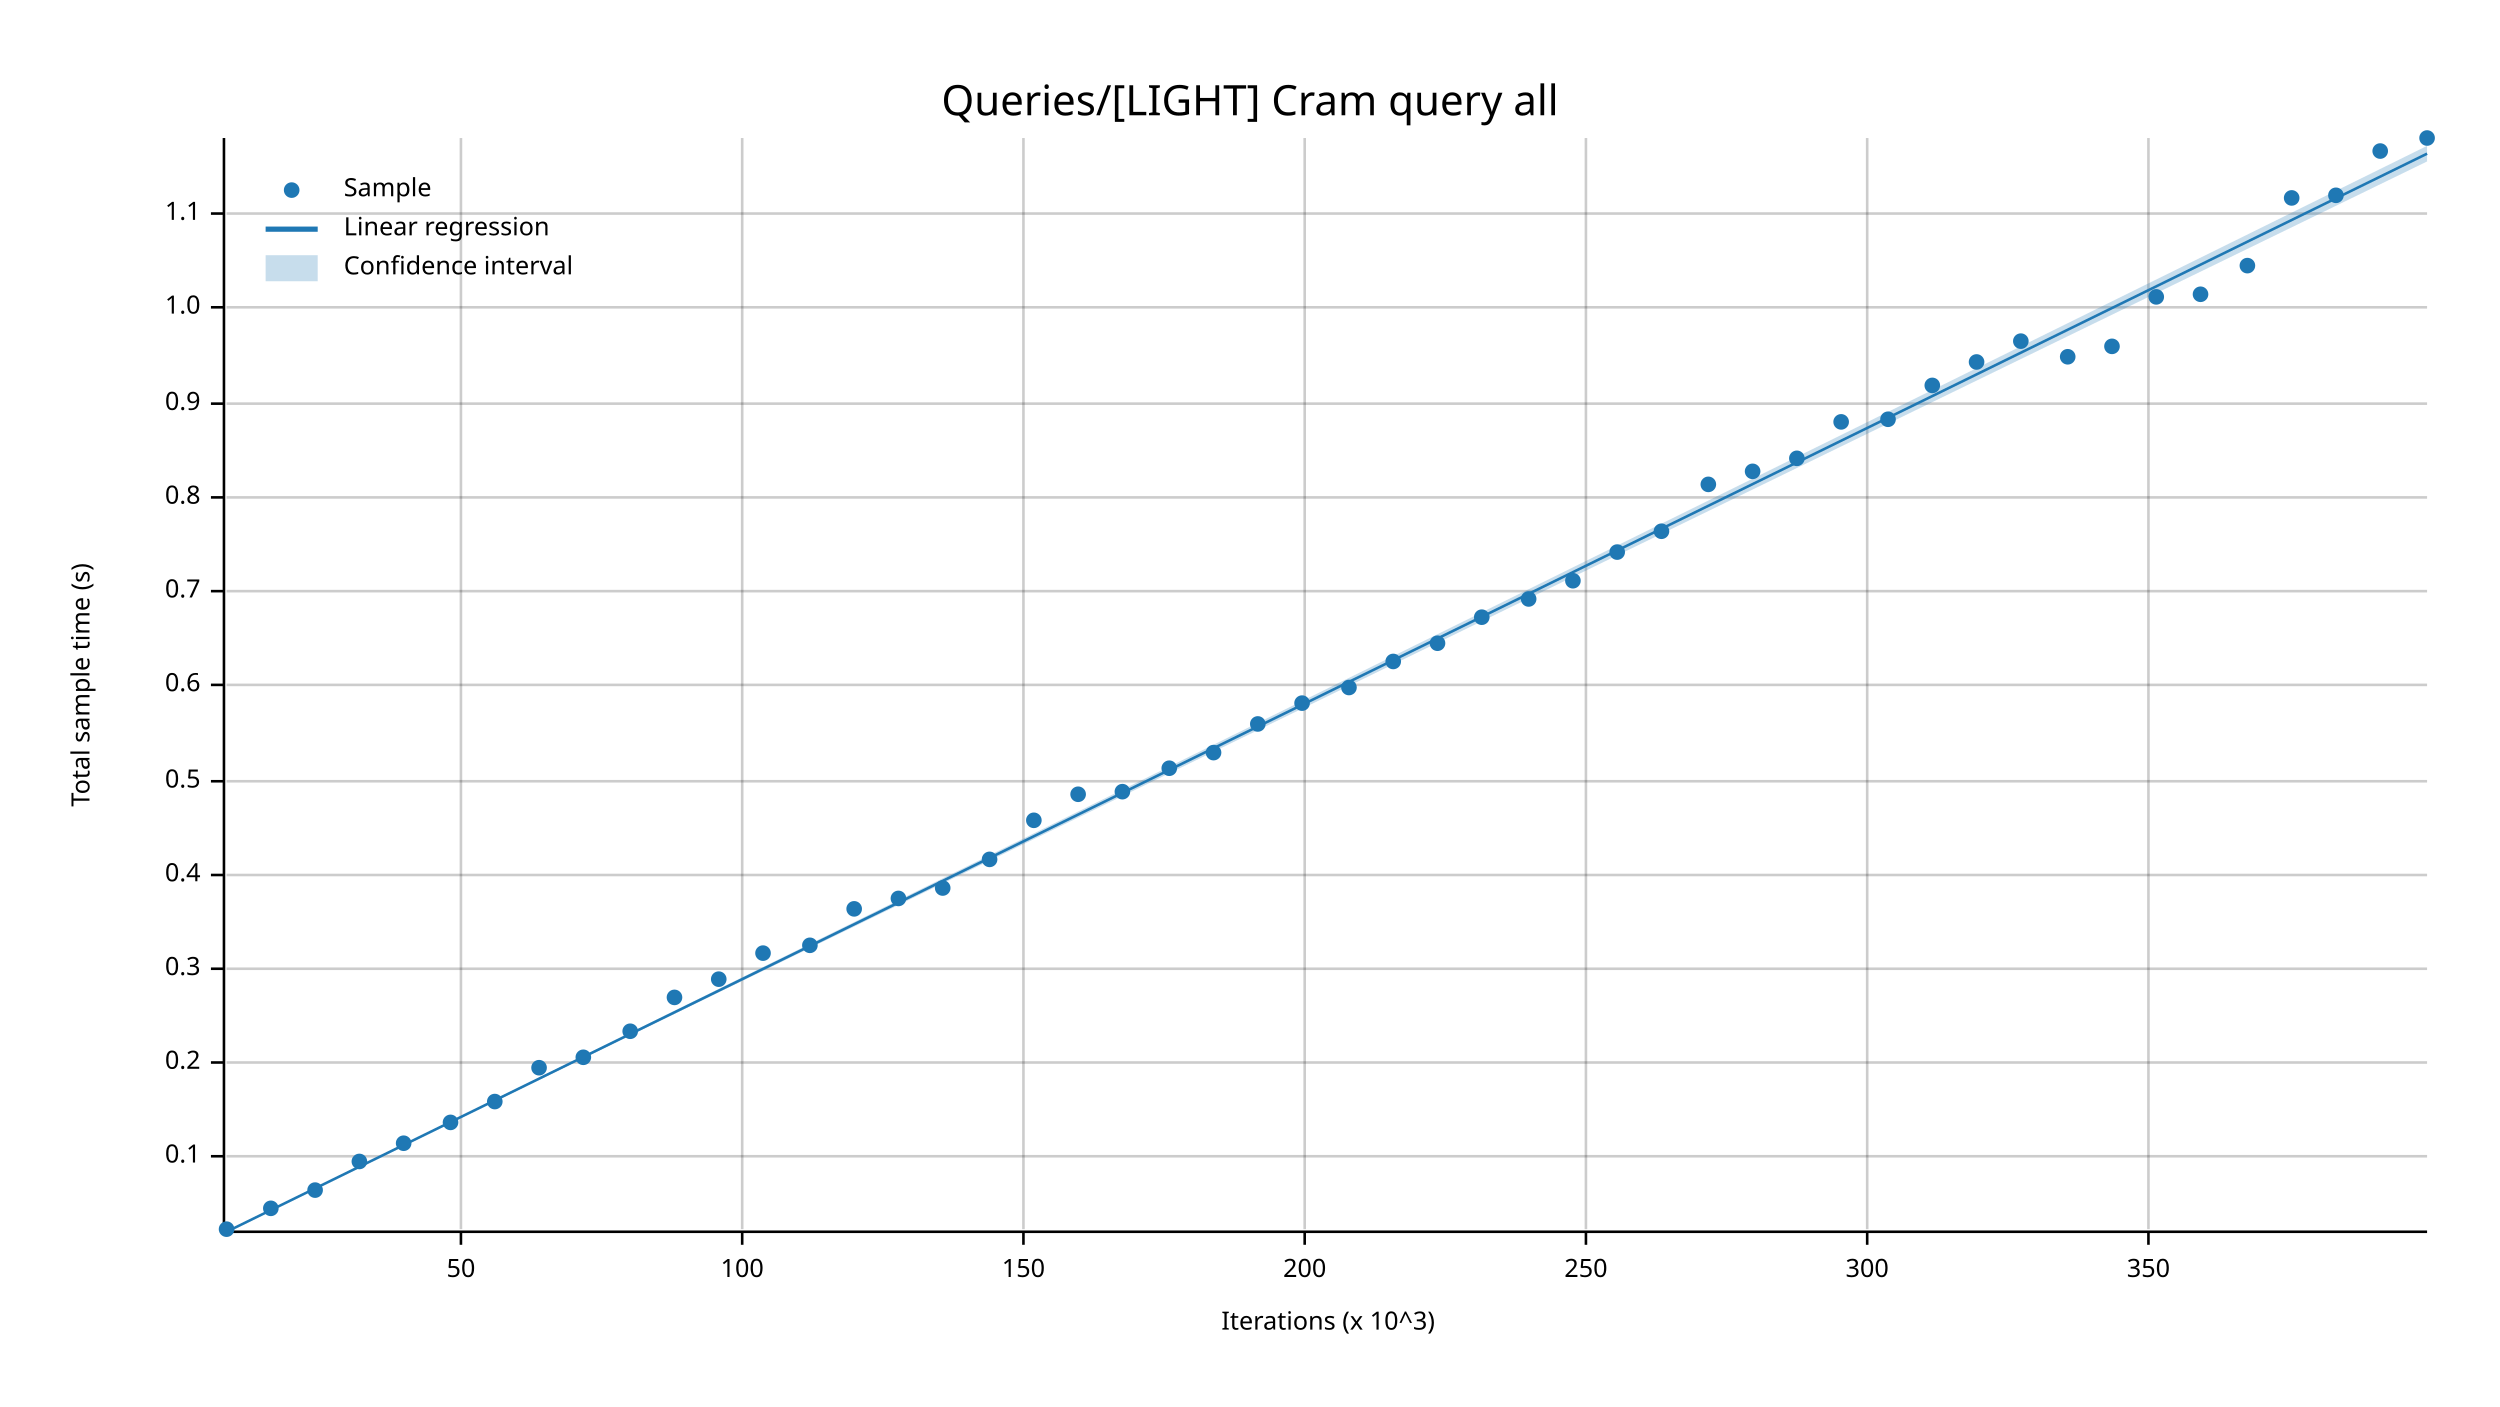
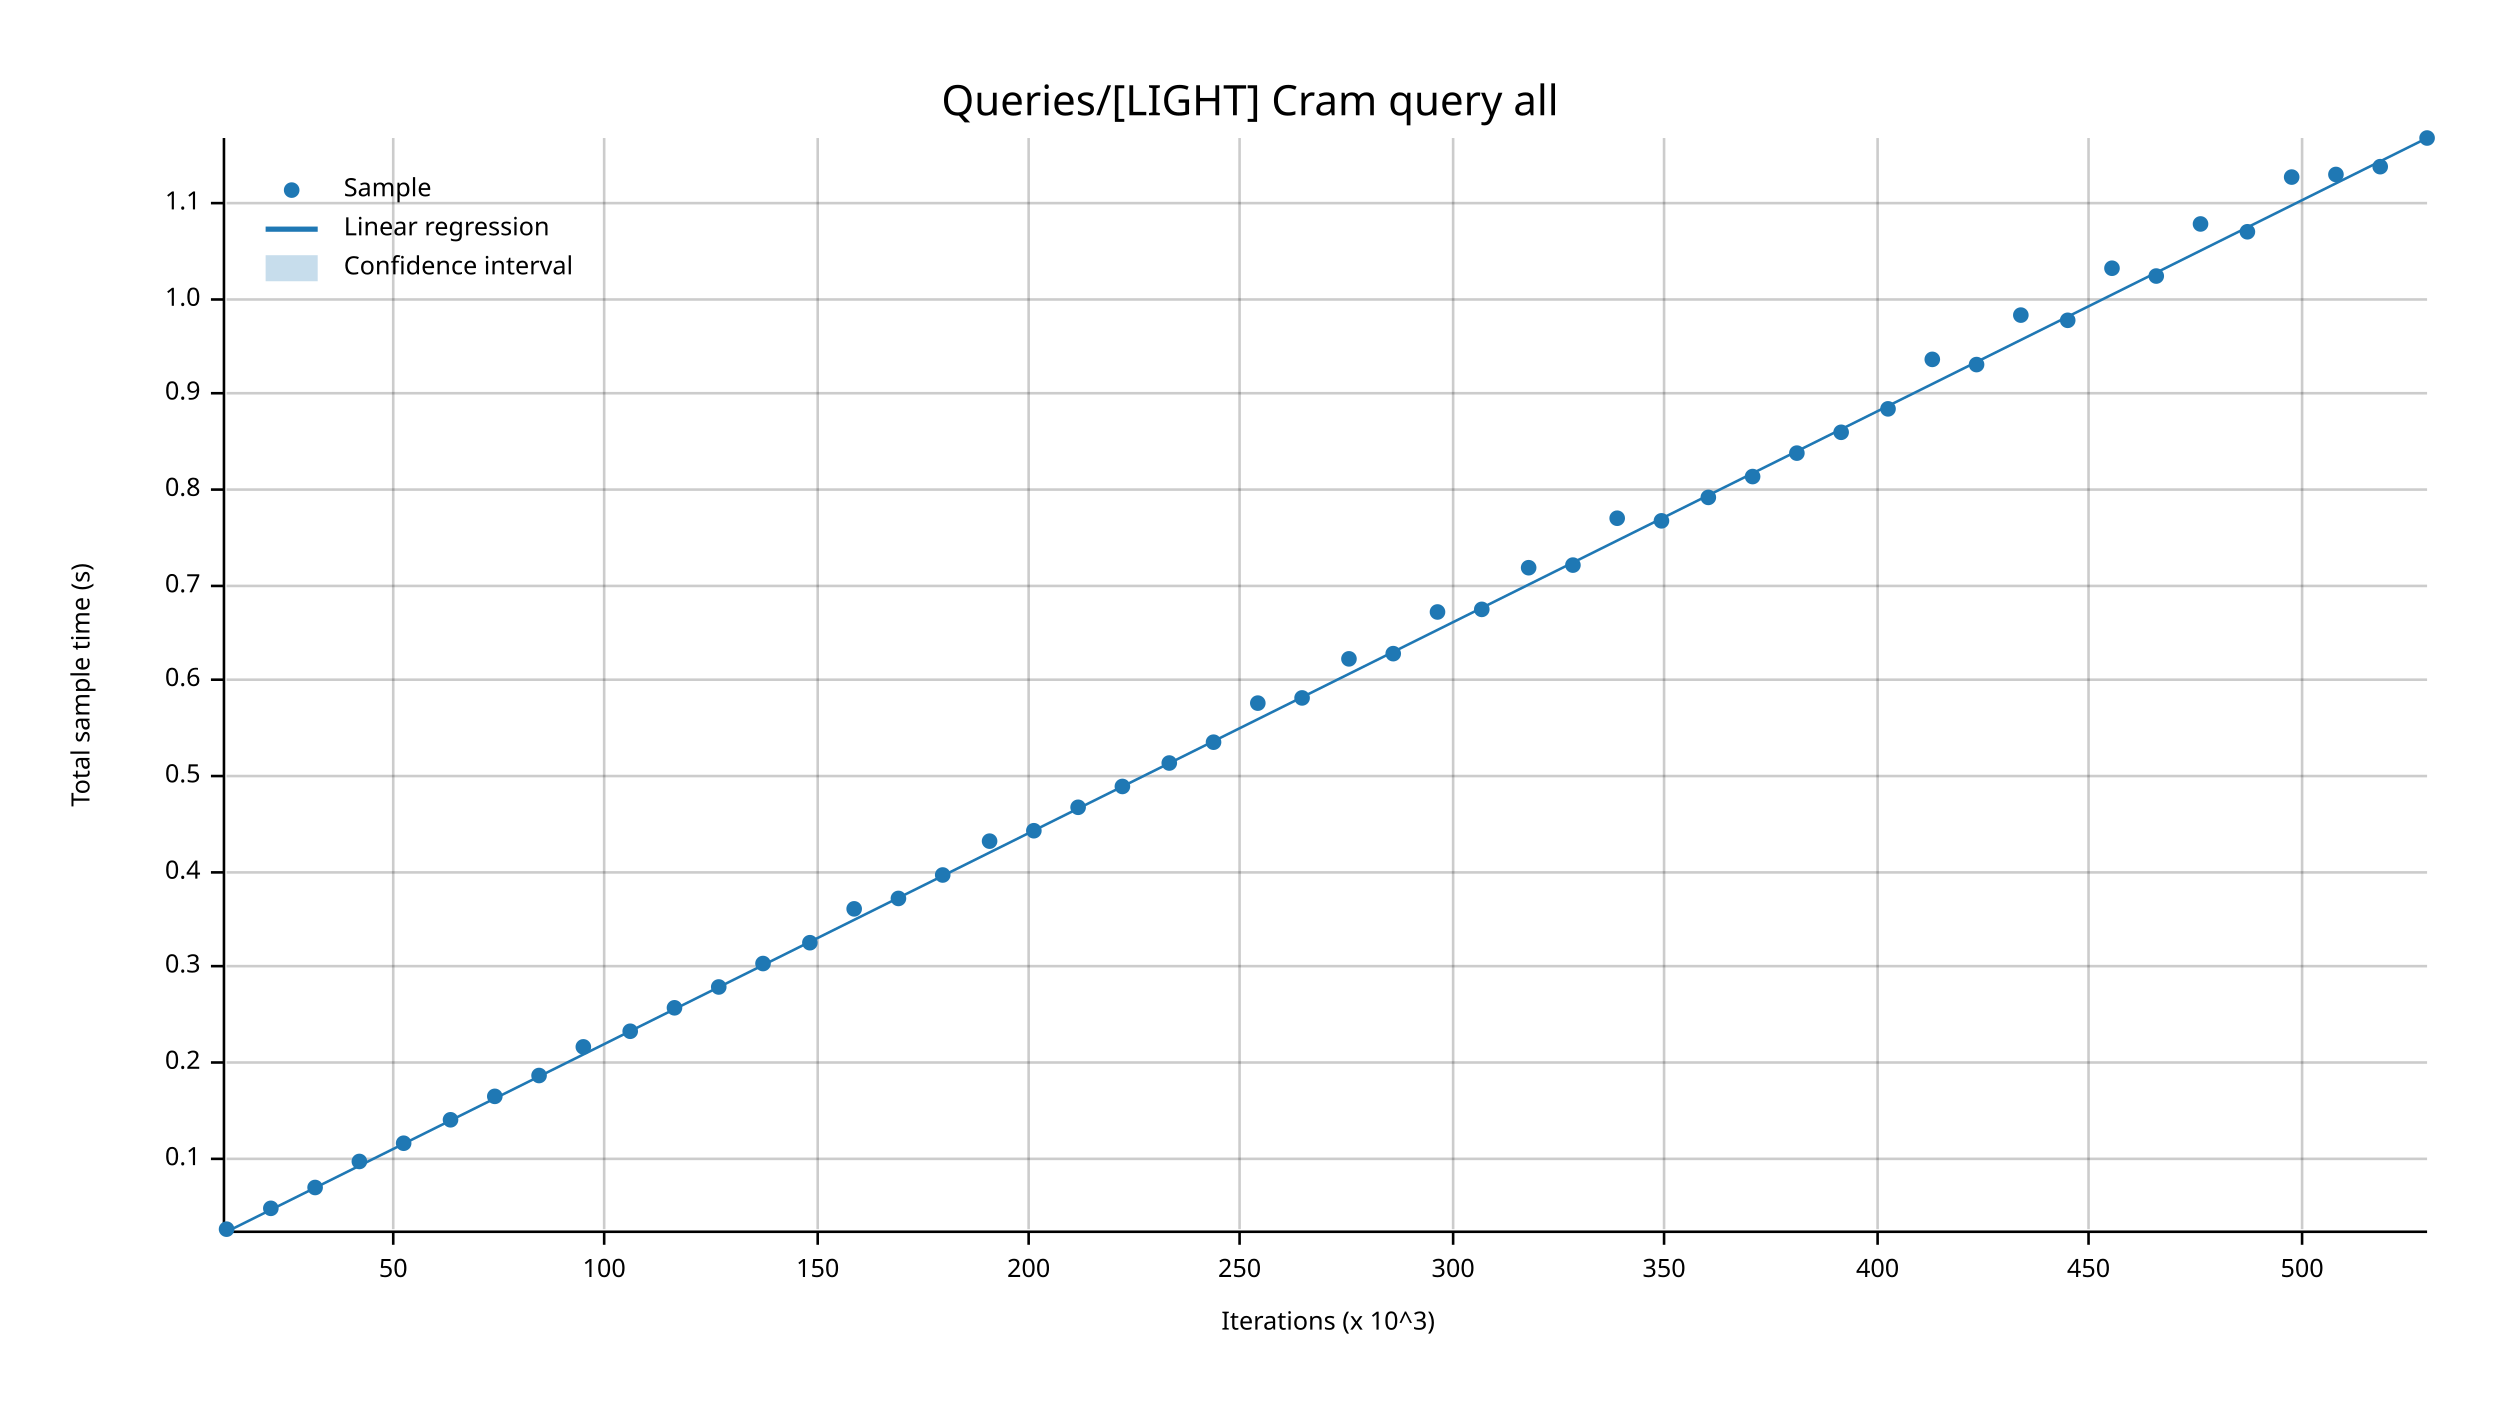
<svg xmlns="http://www.w3.org/2000/svg" width="960" height="540" viewBox="0 0 960 540">
  <text x="480" y="32" dy="0.76em" text-anchor="middle" font-family="sans-serif" font-size="16.129" opacity="1" fill="#000000">
Queries/[LIGHT] Cram query all
</text>
  <text x="27" y="263" dy="0.76em" text-anchor="middle" font-family="sans-serif" font-size="9.677" opacity="1" fill="#000000" transform="rotate(270, 27, 263)">
Total sample time (s)
</text>
  <text x="510" y="513" dy="-0.5ex" text-anchor="middle" font-family="sans-serif" font-size="9.677" opacity="1" fill="#000000">
Iterations (x 10^3)
</text>
-   <line opacity="0.2" stroke="#000000" stroke-width="1" x1="177" y1="472" x2="177" y2="53" />
-   <line opacity="0.2" stroke="#000000" stroke-width="1" x1="285" y1="472" x2="285" y2="53" />
-   <line opacity="0.2" stroke="#000000" stroke-width="1" x1="393" y1="472" x2="393" y2="53" />
-   <line opacity="0.2" stroke="#000000" stroke-width="1" x1="501" y1="472" x2="501" y2="53" />
-   <line opacity="0.2" stroke="#000000" stroke-width="1" x1="609" y1="472" x2="609" y2="53" />
-   <line opacity="0.2" stroke="#000000" stroke-width="1" x1="717" y1="472" x2="717" y2="53" />
-   <line opacity="0.2" stroke="#000000" stroke-width="1" x1="825" y1="472" x2="825" y2="53" />
-   <line opacity="0.2" stroke="#000000" stroke-width="1" x1="87" y1="444" x2="932" y2="444" />
+   <line opacity="0.2" stroke="#000000" stroke-width="1" x1="151" y1="472" x2="151" y2="53" />
+   <line opacity="0.2" stroke="#000000" stroke-width="1" x1="232" y1="472" x2="232" y2="53" />
+   <line opacity="0.2" stroke="#000000" stroke-width="1" x1="314" y1="472" x2="314" y2="53" />
+   <line opacity="0.2" stroke="#000000" stroke-width="1" x1="395" y1="472" x2="395" y2="53" />
+   <line opacity="0.2" stroke="#000000" stroke-width="1" x1="476" y1="472" x2="476" y2="53" />
+   <line opacity="0.2" stroke="#000000" stroke-width="1" x1="558" y1="472" x2="558" y2="53" />
+   <line opacity="0.2" stroke="#000000" stroke-width="1" x1="639" y1="472" x2="639" y2="53" />
+   <line opacity="0.2" stroke="#000000" stroke-width="1" x1="721" y1="472" x2="721" y2="53" />
+   <line opacity="0.2" stroke="#000000" stroke-width="1" x1="802" y1="472" x2="802" y2="53" />
+   <line opacity="0.2" stroke="#000000" stroke-width="1" x1="884" y1="472" x2="884" y2="53" />
+   <line opacity="0.2" stroke="#000000" stroke-width="1" x1="87" y1="445" x2="932" y2="445" />
  <line opacity="0.2" stroke="#000000" stroke-width="1" x1="87" y1="408" x2="932" y2="408" />
-   <line opacity="0.2" stroke="#000000" stroke-width="1" x1="87" y1="372" x2="932" y2="372" />
-   <line opacity="0.2" stroke="#000000" stroke-width="1" x1="87" y1="336" x2="932" y2="336" />
-   <line opacity="0.2" stroke="#000000" stroke-width="1" x1="87" y1="300" x2="932" y2="300" />
-   <line opacity="0.2" stroke="#000000" stroke-width="1" x1="87" y1="263" x2="932" y2="263" />
-   <line opacity="0.2" stroke="#000000" stroke-width="1" x1="87" y1="227" x2="932" y2="227" />
-   <line opacity="0.2" stroke="#000000" stroke-width="1" x1="87" y1="191" x2="932" y2="191" />
-   <line opacity="0.2" stroke="#000000" stroke-width="1" x1="87" y1="155" x2="932" y2="155" />
-   <line opacity="0.2" stroke="#000000" stroke-width="1" x1="87" y1="118" x2="932" y2="118" />
-   <line opacity="0.2" stroke="#000000" stroke-width="1" x1="87" y1="82" x2="932" y2="82" />
+   <line opacity="0.2" stroke="#000000" stroke-width="1" x1="87" y1="371" x2="932" y2="371" />
+   <line opacity="0.2" stroke="#000000" stroke-width="1" x1="87" y1="335" x2="932" y2="335" />
+   <line opacity="0.2" stroke="#000000" stroke-width="1" x1="87" y1="298" x2="932" y2="298" />
+   <line opacity="0.2" stroke="#000000" stroke-width="1" x1="87" y1="261" x2="932" y2="261" />
+   <line opacity="0.2" stroke="#000000" stroke-width="1" x1="87" y1="225" x2="932" y2="225" />
+   <line opacity="0.2" stroke="#000000" stroke-width="1" x1="87" y1="188" x2="932" y2="188" />
+   <line opacity="0.2" stroke="#000000" stroke-width="1" x1="87" y1="151" x2="932" y2="151" />
+   <line opacity="0.2" stroke="#000000" stroke-width="1" x1="87" y1="115" x2="932" y2="115" />
+   <line opacity="0.2" stroke="#000000" stroke-width="1" x1="87" y1="78" x2="932" y2="78" />
  <polyline fill="none" opacity="1" stroke="#000000" stroke-width="1" points="86,53 86,472 " />
-   <text x="77" y="444" dy="0.5ex" text-anchor="end" font-family="sans-serif" font-size="9.677" opacity="1" fill="#000000">
+   <text x="77" y="445" dy="0.5ex" text-anchor="end" font-family="sans-serif" font-size="9.677" opacity="1" fill="#000000">
0.1
</text>
-   <polyline fill="none" opacity="1" stroke="#000000" stroke-width="1" points="81,444 86,444 " />
+   <polyline fill="none" opacity="1" stroke="#000000" stroke-width="1" points="81,445 86,445 " />
  <text x="77" y="408" dy="0.5ex" text-anchor="end" font-family="sans-serif" font-size="9.677" opacity="1" fill="#000000">
0.2
</text>
  <polyline fill="none" opacity="1" stroke="#000000" stroke-width="1" points="81,408 86,408 " />
-   <text x="77" y="372" dy="0.5ex" text-anchor="end" font-family="sans-serif" font-size="9.677" opacity="1" fill="#000000">
+   <text x="77" y="371" dy="0.5ex" text-anchor="end" font-family="sans-serif" font-size="9.677" opacity="1" fill="#000000">
0.3
</text>
-   <polyline fill="none" opacity="1" stroke="#000000" stroke-width="1" points="81,372 86,372 " />
-   <text x="77" y="336" dy="0.5ex" text-anchor="end" font-family="sans-serif" font-size="9.677" opacity="1" fill="#000000">
+   <polyline fill="none" opacity="1" stroke="#000000" stroke-width="1" points="81,371 86,371 " />
+   <text x="77" y="335" dy="0.5ex" text-anchor="end" font-family="sans-serif" font-size="9.677" opacity="1" fill="#000000">
0.4
</text>
-   <polyline fill="none" opacity="1" stroke="#000000" stroke-width="1" points="81,336 86,336 " />
-   <text x="77" y="300" dy="0.5ex" text-anchor="end" font-family="sans-serif" font-size="9.677" opacity="1" fill="#000000">
+   <polyline fill="none" opacity="1" stroke="#000000" stroke-width="1" points="81,335 86,335 " />
+   <text x="77" y="298" dy="0.5ex" text-anchor="end" font-family="sans-serif" font-size="9.677" opacity="1" fill="#000000">
0.5
</text>
-   <polyline fill="none" opacity="1" stroke="#000000" stroke-width="1" points="81,300 86,300 " />
-   <text x="77" y="263" dy="0.5ex" text-anchor="end" font-family="sans-serif" font-size="9.677" opacity="1" fill="#000000">
+   <polyline fill="none" opacity="1" stroke="#000000" stroke-width="1" points="81,298 86,298 " />
+   <text x="77" y="261" dy="0.5ex" text-anchor="end" font-family="sans-serif" font-size="9.677" opacity="1" fill="#000000">
0.6
</text>
-   <polyline fill="none" opacity="1" stroke="#000000" stroke-width="1" points="81,263 86,263 " />
-   <text x="77" y="227" dy="0.5ex" text-anchor="end" font-family="sans-serif" font-size="9.677" opacity="1" fill="#000000">
+   <polyline fill="none" opacity="1" stroke="#000000" stroke-width="1" points="81,261 86,261 " />
+   <text x="77" y="225" dy="0.5ex" text-anchor="end" font-family="sans-serif" font-size="9.677" opacity="1" fill="#000000">
0.7
</text>
-   <polyline fill="none" opacity="1" stroke="#000000" stroke-width="1" points="81,227 86,227 " />
-   <text x="77" y="191" dy="0.5ex" text-anchor="end" font-family="sans-serif" font-size="9.677" opacity="1" fill="#000000">
+   <polyline fill="none" opacity="1" stroke="#000000" stroke-width="1" points="81,225 86,225 " />
+   <text x="77" y="188" dy="0.5ex" text-anchor="end" font-family="sans-serif" font-size="9.677" opacity="1" fill="#000000">
0.8
</text>
-   <polyline fill="none" opacity="1" stroke="#000000" stroke-width="1" points="81,191 86,191 " />
-   <text x="77" y="155" dy="0.5ex" text-anchor="end" font-family="sans-serif" font-size="9.677" opacity="1" fill="#000000">
+   <polyline fill="none" opacity="1" stroke="#000000" stroke-width="1" points="81,188 86,188 " />
+   <text x="77" y="151" dy="0.5ex" text-anchor="end" font-family="sans-serif" font-size="9.677" opacity="1" fill="#000000">
0.9
</text>
-   <polyline fill="none" opacity="1" stroke="#000000" stroke-width="1" points="81,155 86,155 " />
-   <text x="77" y="118" dy="0.5ex" text-anchor="end" font-family="sans-serif" font-size="9.677" opacity="1" fill="#000000">
+   <polyline fill="none" opacity="1" stroke="#000000" stroke-width="1" points="81,151 86,151 " />
+   <text x="77" y="115" dy="0.5ex" text-anchor="end" font-family="sans-serif" font-size="9.677" opacity="1" fill="#000000">
1.0
</text>
-   <polyline fill="none" opacity="1" stroke="#000000" stroke-width="1" points="81,118 86,118 " />
-   <text x="77" y="82" dy="0.5ex" text-anchor="end" font-family="sans-serif" font-size="9.677" opacity="1" fill="#000000">
+   <polyline fill="none" opacity="1" stroke="#000000" stroke-width="1" points="81,115 86,115 " />
+   <text x="77" y="78" dy="0.5ex" text-anchor="end" font-family="sans-serif" font-size="9.677" opacity="1" fill="#000000">
1.1
</text>
-   <polyline fill="none" opacity="1" stroke="#000000" stroke-width="1" points="81,82 86,82 " />
+   <polyline fill="none" opacity="1" stroke="#000000" stroke-width="1" points="81,78 86,78 " />
  <polyline fill="none" opacity="1" stroke="#000000" stroke-width="1" points="87,473 932,473 " />
-   <text x="177" y="483" dy="0.76em" text-anchor="middle" font-family="sans-serif" font-size="9.677" opacity="1" fill="#000000">
+   <text x="151" y="483" dy="0.76em" text-anchor="middle" font-family="sans-serif" font-size="9.677" opacity="1" fill="#000000">
50
</text>
-   <polyline fill="none" opacity="1" stroke="#000000" stroke-width="1" points="177,473 177,478 " />
-   <text x="285" y="483" dy="0.76em" text-anchor="middle" font-family="sans-serif" font-size="9.677" opacity="1" fill="#000000">
+   <polyline fill="none" opacity="1" stroke="#000000" stroke-width="1" points="151,473 151,478 " />
+   <text x="232" y="483" dy="0.76em" text-anchor="middle" font-family="sans-serif" font-size="9.677" opacity="1" fill="#000000">
100
</text>
-   <polyline fill="none" opacity="1" stroke="#000000" stroke-width="1" points="285,473 285,478 " />
-   <text x="393" y="483" dy="0.76em" text-anchor="middle" font-family="sans-serif" font-size="9.677" opacity="1" fill="#000000">
+   <polyline fill="none" opacity="1" stroke="#000000" stroke-width="1" points="232,473 232,478 " />
+   <text x="314" y="483" dy="0.76em" text-anchor="middle" font-family="sans-serif" font-size="9.677" opacity="1" fill="#000000">
150
</text>
-   <polyline fill="none" opacity="1" stroke="#000000" stroke-width="1" points="393,473 393,478 " />
-   <text x="501" y="483" dy="0.76em" text-anchor="middle" font-family="sans-serif" font-size="9.677" opacity="1" fill="#000000">
+   <polyline fill="none" opacity="1" stroke="#000000" stroke-width="1" points="314,473 314,478 " />
+   <text x="395" y="483" dy="0.76em" text-anchor="middle" font-family="sans-serif" font-size="9.677" opacity="1" fill="#000000">
200
</text>
-   <polyline fill="none" opacity="1" stroke="#000000" stroke-width="1" points="501,473 501,478 " />
-   <text x="609" y="483" dy="0.76em" text-anchor="middle" font-family="sans-serif" font-size="9.677" opacity="1" fill="#000000">
+   <polyline fill="none" opacity="1" stroke="#000000" stroke-width="1" points="395,473 395,478 " />
+   <text x="476" y="483" dy="0.76em" text-anchor="middle" font-family="sans-serif" font-size="9.677" opacity="1" fill="#000000">
250
</text>
-   <polyline fill="none" opacity="1" stroke="#000000" stroke-width="1" points="609,473 609,478 " />
-   <text x="717" y="483" dy="0.76em" text-anchor="middle" font-family="sans-serif" font-size="9.677" opacity="1" fill="#000000">
+   <polyline fill="none" opacity="1" stroke="#000000" stroke-width="1" points="476,473 476,478 " />
+   <text x="558" y="483" dy="0.76em" text-anchor="middle" font-family="sans-serif" font-size="9.677" opacity="1" fill="#000000">
300
</text>
-   <polyline fill="none" opacity="1" stroke="#000000" stroke-width="1" points="717,473 717,478 " />
-   <text x="825" y="483" dy="0.76em" text-anchor="middle" font-family="sans-serif" font-size="9.677" opacity="1" fill="#000000">
+   <polyline fill="none" opacity="1" stroke="#000000" stroke-width="1" points="558,473 558,478 " />
+   <text x="639" y="483" dy="0.76em" text-anchor="middle" font-family="sans-serif" font-size="9.677" opacity="1" fill="#000000">
350
</text>
-   <polyline fill="none" opacity="1" stroke="#000000" stroke-width="1" points="825,473 825,478 " />
+   <polyline fill="none" opacity="1" stroke="#000000" stroke-width="1" points="639,473 639,478 " />
+   <text x="721" y="483" dy="0.76em" text-anchor="middle" font-family="sans-serif" font-size="9.677" opacity="1" fill="#000000">
+ 400
+ </text>
+   <polyline fill="none" opacity="1" stroke="#000000" stroke-width="1" points="721,473 721,478 " />
+   <text x="802" y="483" dy="0.76em" text-anchor="middle" font-family="sans-serif" font-size="9.677" opacity="1" fill="#000000">
+ 450
+ </text>
+   <polyline fill="none" opacity="1" stroke="#000000" stroke-width="1" points="802,473 802,478 " />
+   <text x="884" y="483" dy="0.76em" text-anchor="middle" font-family="sans-serif" font-size="9.677" opacity="1" fill="#000000">
+ 500
+ </text>
+   <polyline fill="none" opacity="1" stroke="#000000" stroke-width="1" points="884,473 884,478 " />
  <circle cx="87" cy="472" r="3" opacity="1" fill="#1F78B4" stroke="none" stroke-width="1" />
  <circle cx="104" cy="464" r="3" opacity="1" fill="#1F78B4" stroke="none" stroke-width="1" />
-   <circle cx="121" cy="457" r="3" opacity="1" fill="#1F78B4" stroke="none" stroke-width="1" />
+   <circle cx="121" cy="456" r="3" opacity="1" fill="#1F78B4" stroke="none" stroke-width="1" />
  <circle cx="138" cy="446" r="3" opacity="1" fill="#1F78B4" stroke="none" stroke-width="1" />
  <circle cx="155" cy="439" r="3" opacity="1" fill="#1F78B4" stroke="none" stroke-width="1" />
-   <circle cx="173" cy="431" r="3" opacity="1" fill="#1F78B4" stroke="none" stroke-width="1" />
-   <circle cx="190" cy="423" r="3" opacity="1" fill="#1F78B4" stroke="none" stroke-width="1" />
-   <circle cx="207" cy="410" r="3" opacity="1" fill="#1F78B4" stroke="none" stroke-width="1" />
-   <circle cx="224" cy="406" r="3" opacity="1" fill="#1F78B4" stroke="none" stroke-width="1" />
+   <circle cx="173" cy="430" r="3" opacity="1" fill="#1F78B4" stroke="none" stroke-width="1" />
+   <circle cx="190" cy="421" r="3" opacity="1" fill="#1F78B4" stroke="none" stroke-width="1" />
+   <circle cx="207" cy="413" r="3" opacity="1" fill="#1F78B4" stroke="none" stroke-width="1" />
+   <circle cx="224" cy="402" r="3" opacity="1" fill="#1F78B4" stroke="none" stroke-width="1" />
  <circle cx="242" cy="396" r="3" opacity="1" fill="#1F78B4" stroke="none" stroke-width="1" />
-   <circle cx="259" cy="383" r="3" opacity="1" fill="#1F78B4" stroke="none" stroke-width="1" />
-   <circle cx="276" cy="376" r="3" opacity="1" fill="#1F78B4" stroke="none" stroke-width="1" />
-   <circle cx="293" cy="366" r="3" opacity="1" fill="#1F78B4" stroke="none" stroke-width="1" />
-   <circle cx="311" cy="363" r="3" opacity="1" fill="#1F78B4" stroke="none" stroke-width="1" />
+   <circle cx="259" cy="387" r="3" opacity="1" fill="#1F78B4" stroke="none" stroke-width="1" />
+   <circle cx="276" cy="379" r="3" opacity="1" fill="#1F78B4" stroke="none" stroke-width="1" />
+   <circle cx="293" cy="370" r="3" opacity="1" fill="#1F78B4" stroke="none" stroke-width="1" />
+   <circle cx="311" cy="362" r="3" opacity="1" fill="#1F78B4" stroke="none" stroke-width="1" />
  <circle cx="328" cy="349" r="3" opacity="1" fill="#1F78B4" stroke="none" stroke-width="1" />
  <circle cx="345" cy="345" r="3" opacity="1" fill="#1F78B4" stroke="none" stroke-width="1" />
-   <circle cx="362" cy="341" r="3" opacity="1" fill="#1F78B4" stroke="none" stroke-width="1" />
-   <circle cx="380" cy="330" r="3" opacity="1" fill="#1F78B4" stroke="none" stroke-width="1" />
-   <circle cx="397" cy="315" r="3" opacity="1" fill="#1F78B4" stroke="none" stroke-width="1" />
-   <circle cx="414" cy="305" r="3" opacity="1" fill="#1F78B4" stroke="none" stroke-width="1" />
-   <circle cx="431" cy="304" r="3" opacity="1" fill="#1F78B4" stroke="none" stroke-width="1" />
-   <circle cx="449" cy="295" r="3" opacity="1" fill="#1F78B4" stroke="none" stroke-width="1" />
-   <circle cx="466" cy="289" r="3" opacity="1" fill="#1F78B4" stroke="none" stroke-width="1" />
-   <circle cx="483" cy="278" r="3" opacity="1" fill="#1F78B4" stroke="none" stroke-width="1" />
-   <circle cx="500" cy="270" r="3" opacity="1" fill="#1F78B4" stroke="none" stroke-width="1" />
-   <circle cx="518" cy="264" r="3" opacity="1" fill="#1F78B4" stroke="none" stroke-width="1" />
-   <circle cx="535" cy="254" r="3" opacity="1" fill="#1F78B4" stroke="none" stroke-width="1" />
-   <circle cx="552" cy="247" r="3" opacity="1" fill="#1F78B4" stroke="none" stroke-width="1" />
-   <circle cx="569" cy="237" r="3" opacity="1" fill="#1F78B4" stroke="none" stroke-width="1" />
-   <circle cx="587" cy="230" r="3" opacity="1" fill="#1F78B4" stroke="none" stroke-width="1" />
-   <circle cx="604" cy="223" r="3" opacity="1" fill="#1F78B4" stroke="none" stroke-width="1" />
-   <circle cx="621" cy="212" r="3" opacity="1" fill="#1F78B4" stroke="none" stroke-width="1" />
-   <circle cx="638" cy="204" r="3" opacity="1" fill="#1F78B4" stroke="none" stroke-width="1" />
-   <circle cx="656" cy="186" r="3" opacity="1" fill="#1F78B4" stroke="none" stroke-width="1" />
-   <circle cx="673" cy="181" r="3" opacity="1" fill="#1F78B4" stroke="none" stroke-width="1" />
-   <circle cx="690" cy="176" r="3" opacity="1" fill="#1F78B4" stroke="none" stroke-width="1" />
-   <circle cx="707" cy="162" r="3" opacity="1" fill="#1F78B4" stroke="none" stroke-width="1" />
-   <circle cx="725" cy="161" r="3" opacity="1" fill="#1F78B4" stroke="none" stroke-width="1" />
-   <circle cx="742" cy="148" r="3" opacity="1" fill="#1F78B4" stroke="none" stroke-width="1" />
-   <circle cx="759" cy="139" r="3" opacity="1" fill="#1F78B4" stroke="none" stroke-width="1" />
-   <circle cx="776" cy="131" r="3" opacity="1" fill="#1F78B4" stroke="none" stroke-width="1" />
-   <circle cx="794" cy="137" r="3" opacity="1" fill="#1F78B4" stroke="none" stroke-width="1" />
-   <circle cx="811" cy="133" r="3" opacity="1" fill="#1F78B4" stroke="none" stroke-width="1" />
-   <circle cx="828" cy="114" r="3" opacity="1" fill="#1F78B4" stroke="none" stroke-width="1" />
-   <circle cx="845" cy="113" r="3" opacity="1" fill="#1F78B4" stroke="none" stroke-width="1" />
-   <circle cx="863" cy="102" r="3" opacity="1" fill="#1F78B4" stroke="none" stroke-width="1" />
-   <circle cx="880" cy="76" r="3" opacity="1" fill="#1F78B4" stroke="none" stroke-width="1" />
-   <circle cx="897" cy="75" r="3" opacity="1" fill="#1F78B4" stroke="none" stroke-width="1" />
-   <circle cx="914" cy="58" r="3" opacity="1" fill="#1F78B4" stroke="none" stroke-width="1" />
+   <circle cx="362" cy="336" r="3" opacity="1" fill="#1F78B4" stroke="none" stroke-width="1" />
+   <circle cx="380" cy="323" r="3" opacity="1" fill="#1F78B4" stroke="none" stroke-width="1" />
+   <circle cx="397" cy="319" r="3" opacity="1" fill="#1F78B4" stroke="none" stroke-width="1" />
+   <circle cx="414" cy="310" r="3" opacity="1" fill="#1F78B4" stroke="none" stroke-width="1" />
+   <circle cx="431" cy="302" r="3" opacity="1" fill="#1F78B4" stroke="none" stroke-width="1" />
+   <circle cx="449" cy="293" r="3" opacity="1" fill="#1F78B4" stroke="none" stroke-width="1" />
+   <circle cx="466" cy="285" r="3" opacity="1" fill="#1F78B4" stroke="none" stroke-width="1" />
+   <circle cx="483" cy="270" r="3" opacity="1" fill="#1F78B4" stroke="none" stroke-width="1" />
+   <circle cx="500" cy="268" r="3" opacity="1" fill="#1F78B4" stroke="none" stroke-width="1" />
+   <circle cx="518" cy="253" r="3" opacity="1" fill="#1F78B4" stroke="none" stroke-width="1" />
+   <circle cx="535" cy="251" r="3" opacity="1" fill="#1F78B4" stroke="none" stroke-width="1" />
+   <circle cx="552" cy="235" r="3" opacity="1" fill="#1F78B4" stroke="none" stroke-width="1" />
+   <circle cx="569" cy="234" r="3" opacity="1" fill="#1F78B4" stroke="none" stroke-width="1" />
+   <circle cx="587" cy="218" r="3" opacity="1" fill="#1F78B4" stroke="none" stroke-width="1" />
+   <circle cx="604" cy="217" r="3" opacity="1" fill="#1F78B4" stroke="none" stroke-width="1" />
+   <circle cx="621" cy="199" r="3" opacity="1" fill="#1F78B4" stroke="none" stroke-width="1" />
+   <circle cx="638" cy="200" r="3" opacity="1" fill="#1F78B4" stroke="none" stroke-width="1" />
+   <circle cx="656" cy="191" r="3" opacity="1" fill="#1F78B4" stroke="none" stroke-width="1" />
+   <circle cx="673" cy="183" r="3" opacity="1" fill="#1F78B4" stroke="none" stroke-width="1" />
+   <circle cx="690" cy="174" r="3" opacity="1" fill="#1F78B4" stroke="none" stroke-width="1" />
+   <circle cx="707" cy="166" r="3" opacity="1" fill="#1F78B4" stroke="none" stroke-width="1" />
+   <circle cx="725" cy="157" r="3" opacity="1" fill="#1F78B4" stroke="none" stroke-width="1" />
+   <circle cx="742" cy="138" r="3" opacity="1" fill="#1F78B4" stroke="none" stroke-width="1" />
+   <circle cx="759" cy="140" r="3" opacity="1" fill="#1F78B4" stroke="none" stroke-width="1" />
+   <circle cx="776" cy="121" r="3" opacity="1" fill="#1F78B4" stroke="none" stroke-width="1" />
+   <circle cx="794" cy="123" r="3" opacity="1" fill="#1F78B4" stroke="none" stroke-width="1" />
+   <circle cx="811" cy="103" r="3" opacity="1" fill="#1F78B4" stroke="none" stroke-width="1" />
+   <circle cx="828" cy="106" r="3" opacity="1" fill="#1F78B4" stroke="none" stroke-width="1" />
+   <circle cx="845" cy="86" r="3" opacity="1" fill="#1F78B4" stroke="none" stroke-width="1" />
+   <circle cx="863" cy="89" r="3" opacity="1" fill="#1F78B4" stroke="none" stroke-width="1" />
+   <circle cx="880" cy="68" r="3" opacity="1" fill="#1F78B4" stroke="none" stroke-width="1" />
+   <circle cx="897" cy="67" r="3" opacity="1" fill="#1F78B4" stroke="none" stroke-width="1" />
+   <circle cx="914" cy="64" r="3" opacity="1" fill="#1F78B4" stroke="none" stroke-width="1" />
  <circle cx="932" cy="53" r="3" opacity="1" fill="#1F78B4" stroke="none" stroke-width="1" />
-   <polyline fill="none" opacity="1" stroke="#1F78B4" stroke-width="1" points="87,473 932,59 " />
-   <polygon opacity="0.25" fill="#1F78B4" points="87,473 932,62 932,56 " />
+   <polyline fill="none" opacity="1" stroke="#1F78B4" stroke-width="1" points="87,473 932,53 " />
+   <polygon opacity="0.25" fill="#1F78B4" points="87,473 932,53 932,53 " />
  <text x="132" y="68" dy="0.76em" text-anchor="start" font-family="sans-serif" font-size="9.677" opacity="1" fill="#000000">
Sample
</text>
  <text x="132" y="83" dy="0.76em" text-anchor="start" font-family="sans-serif" font-size="9.677" opacity="1" fill="#000000">
Linear regression
</text>
  <text x="132" y="98" dy="0.76em" text-anchor="start" font-family="sans-serif" font-size="9.677" opacity="1" fill="#000000">
Confidence interval
</text>
  <circle cx="112" cy="73" r="3" opacity="1" fill="#1F78B4" stroke="none" stroke-width="1" />
  <polyline fill="none" opacity="1" stroke="#1F78B4" stroke-width="2" points="102,88 122,88 " />
  <rect x="102" y="98" width="20" height="10" opacity="0.25" fill="#1F78B4" stroke="none" />
</svg>
